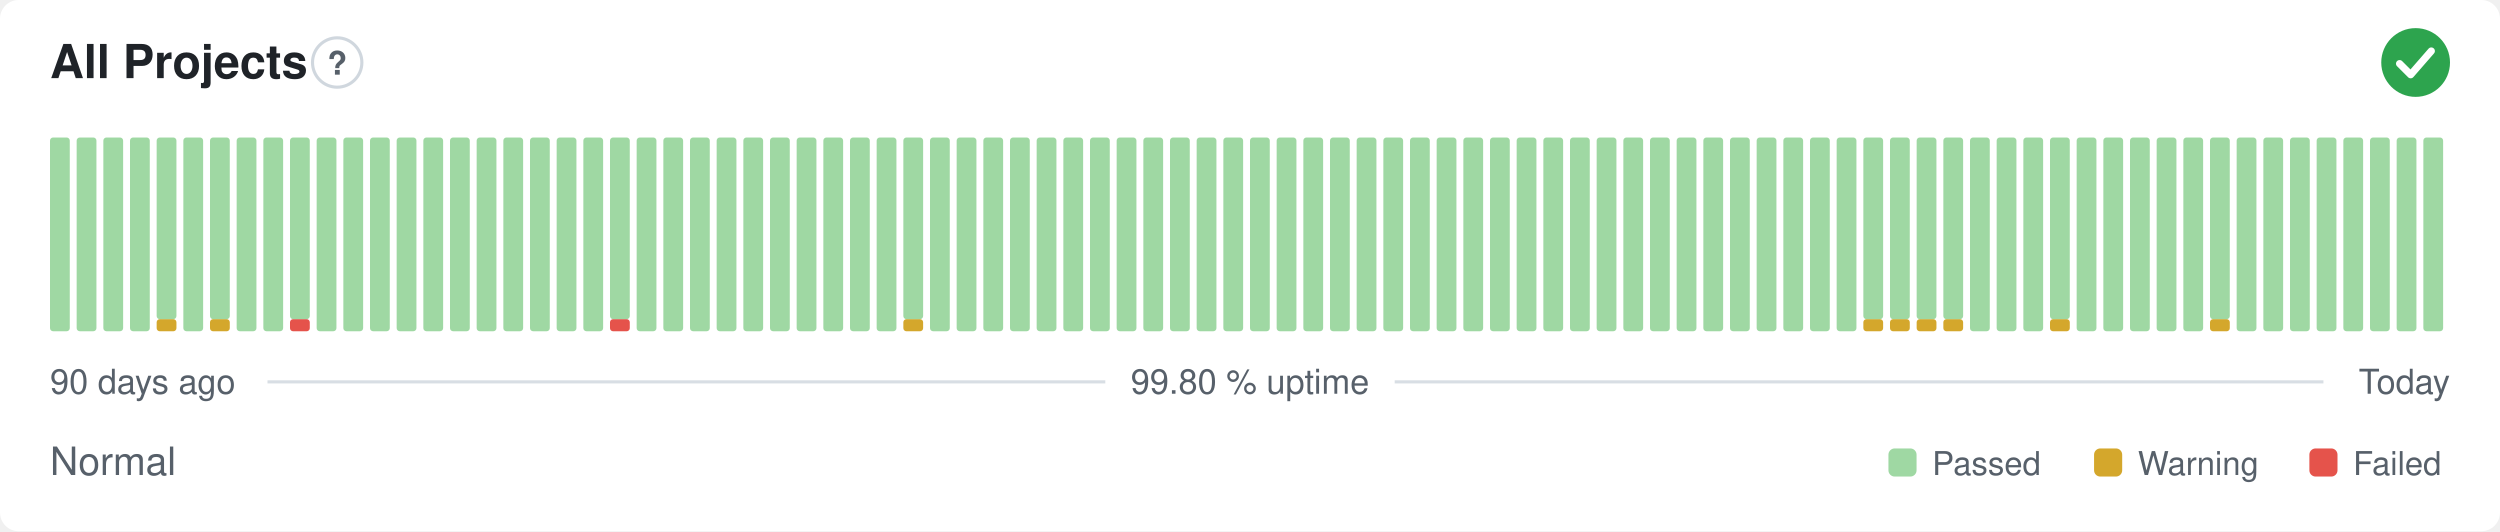
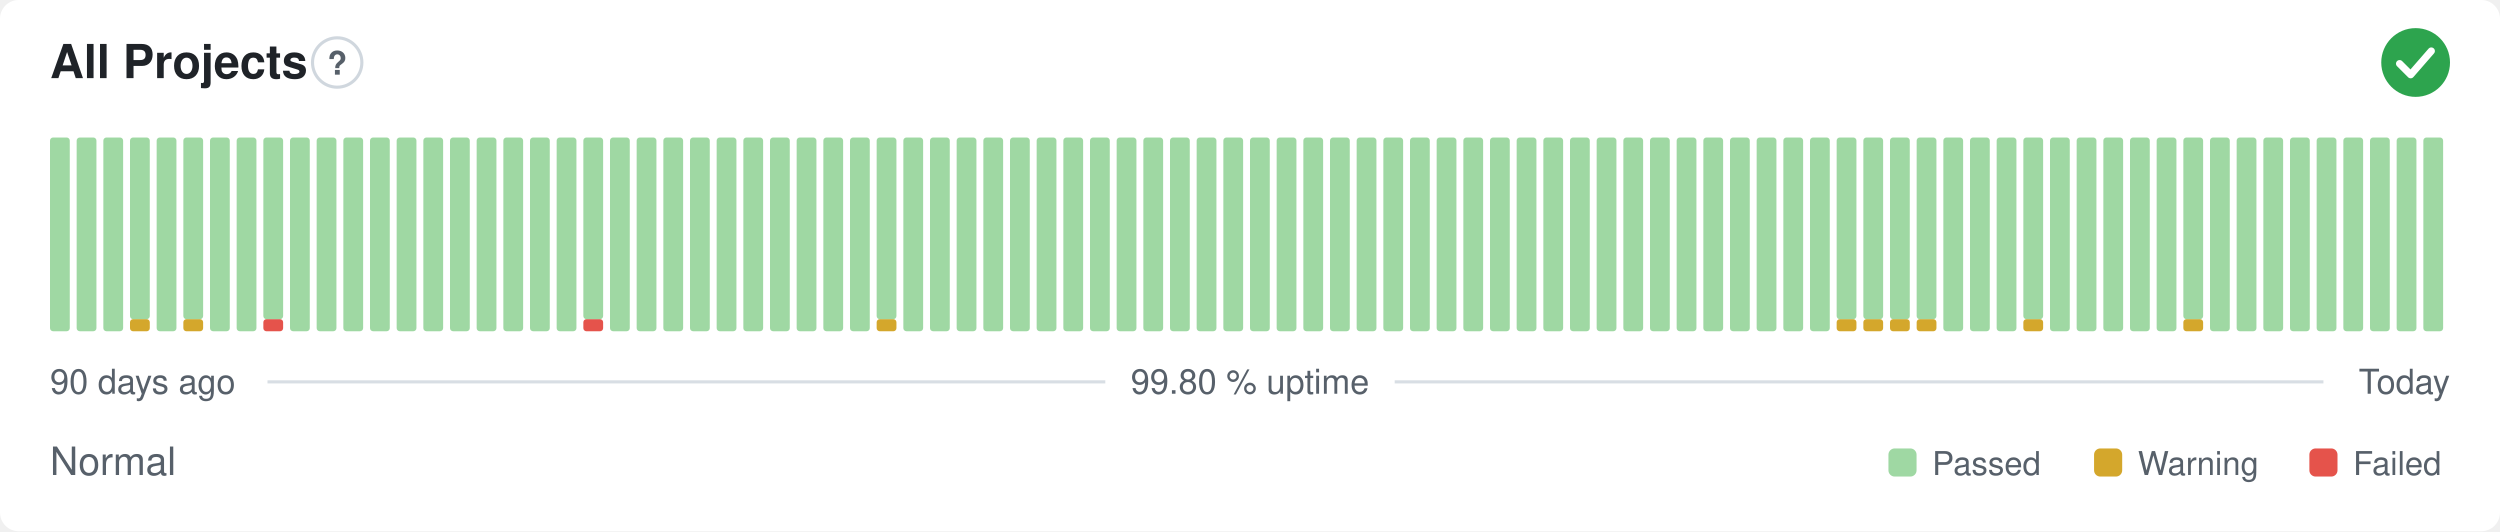
<svg xmlns="http://www.w3.org/2000/svg" width="800" height="170" viewBox="0 0 800 170" role="img" aria-label="All Projects: Normal, 99.80 % uptime over the last 90 days" font-family="-apple-system,BlinkMacSystemFont,'Segoe UI',Helvetica,Arial,sans-serif">
  <style>
    @media (prefers-color-scheme: dark) {
      .bg { fill: #0d1117 }
      .title { fill: #e6edf3 }
      .muted { fill: #8b949e }
      .hint { stroke: #30363d }
      .rule { stroke: #30363d }
      .nodata { fill: #21262d }
    }
  </style>
  <rect class="bg" width="800" height="170" rx="6" fill="#ffffff" />
  <text class="title" x="16" y="25" font-size="15" font-weight="600" fill="#1f2328">All Projects</text>
  <circle class="hint" cx="107.9" cy="20" r="7.9" fill="none" stroke="#d0d7de" stroke-width="1" />
  <text class="muted" x="107.9" y="23.9" text-anchor="middle" font-size="10.4" font-weight="700" fill="#57606a">?</text>
  <circle cx="773" cy="20" r="11" fill="#2da44e" />
  <path d="M767.87 20.37l3.54 3.54 6.60 -7.58" fill="none" stroke="#fff" stroke-width="2.31" stroke-linecap="round" stroke-linejoin="round" />
  <rect x="16.00" y="44.00" width="6.33" height="62.00" rx="1" fill="#9fd8a3" />
  <rect x="24.53" y="44.00" width="6.33" height="62.00" rx="1" fill="#9fd8a3" />
  <rect x="33.07" y="44.00" width="6.33" height="62.00" rx="1" fill="#9fd8a3" />
-   <rect x="41.60" y="44.00" width="6.33" height="62.00" rx="1" fill="#9fd8a3" />
-   <rect x="50.13" y="102.13" width="6.33" height="3.88" rx="1" fill="#d4a72c" />
-   <rect x="50.13" y="44.00" width="6.33" height="58.13" rx="1" fill="#9fd8a3" />
-   <rect x="58.67" y="44.00" width="6.33" height="62.00" rx="1" fill="#9fd8a3" />
-   <rect x="67.20" y="102.13" width="6.33" height="3.88" rx="1" fill="#d4a72c" />
-   <rect x="67.20" y="44.00" width="6.33" height="58.13" rx="1" fill="#9fd8a3" />
+   <rect x="41.60" y="102.13" width="6.33" height="3.88" rx="1" fill="#d4a72c" />
+   <rect x="41.60" y="44.00" width="6.33" height="58.13" rx="1" fill="#9fd8a3" />
+   <rect x="50.13" y="44.00" width="6.33" height="62.00" rx="1" fill="#9fd8a3" />
+   <rect x="58.67" y="102.13" width="6.33" height="3.88" rx="1" fill="#d4a72c" />
+   <rect x="58.67" y="44.00" width="6.33" height="58.13" rx="1" fill="#9fd8a3" />
+   <rect x="67.20" y="44.00" width="6.33" height="62.00" rx="1" fill="#9fd8a3" />
  <rect x="75.73" y="44.00" width="6.33" height="62.00" rx="1" fill="#9fd8a3" />
-   <rect x="84.27" y="44.00" width="6.33" height="62.00" rx="1" fill="#9fd8a3" />
-   <rect x="92.80" y="102.13" width="6.33" height="3.88" rx="1" fill="#e5534b" />
-   <rect x="92.80" y="44.00" width="6.33" height="58.13" rx="1" fill="#9fd8a3" />
+   <rect x="84.27" y="102.13" width="6.33" height="3.88" rx="1" fill="#e5534b" />
+   <rect x="84.27" y="44.00" width="6.33" height="58.13" rx="1" fill="#9fd8a3" />
+   <rect x="92.80" y="44.00" width="6.33" height="62.00" rx="1" fill="#9fd8a3" />
  <rect x="101.33" y="44.00" width="6.33" height="62.00" rx="1" fill="#9fd8a3" />
  <rect x="109.87" y="44.00" width="6.33" height="62.00" rx="1" fill="#9fd8a3" />
  <rect x="118.40" y="44.00" width="6.33" height="62.00" rx="1" fill="#9fd8a3" />
  <rect x="126.93" y="44.00" width="6.33" height="62.00" rx="1" fill="#9fd8a3" />
  <rect x="135.47" y="44.00" width="6.33" height="62.00" rx="1" fill="#9fd8a3" />
  <rect x="144.00" y="44.00" width="6.33" height="62.00" rx="1" fill="#9fd8a3" />
  <rect x="152.53" y="44.00" width="6.33" height="62.00" rx="1" fill="#9fd8a3" />
  <rect x="161.07" y="44.00" width="6.33" height="62.00" rx="1" fill="#9fd8a3" />
  <rect x="169.60" y="44.00" width="6.33" height="62.00" rx="1" fill="#9fd8a3" />
  <rect x="178.13" y="44.00" width="6.33" height="62.00" rx="1" fill="#9fd8a3" />
-   <rect x="186.67" y="44.00" width="6.33" height="62.00" rx="1" fill="#9fd8a3" />
-   <rect x="195.20" y="102.13" width="6.33" height="3.88" rx="1" fill="#e5534b" />
-   <rect x="195.20" y="44.00" width="6.33" height="58.13" rx="1" fill="#9fd8a3" />
+   <rect x="186.67" y="102.13" width="6.33" height="3.88" rx="1" fill="#e5534b" />
+   <rect x="186.67" y="44.00" width="6.33" height="58.13" rx="1" fill="#9fd8a3" />
+   <rect x="195.20" y="44.00" width="6.33" height="62.00" rx="1" fill="#9fd8a3" />
  <rect x="203.73" y="44.00" width="6.33" height="62.00" rx="1" fill="#9fd8a3" />
  <rect x="212.27" y="44.00" width="6.33" height="62.00" rx="1" fill="#9fd8a3" />
  <rect x="220.80" y="44.00" width="6.33" height="62.00" rx="1" fill="#9fd8a3" />
  <rect x="229.33" y="44.00" width="6.33" height="62.00" rx="1" fill="#9fd8a3" />
  <rect x="237.87" y="44.00" width="6.33" height="62.00" rx="1" fill="#9fd8a3" />
  <rect x="246.40" y="44.00" width="6.33" height="62.00" rx="1" fill="#9fd8a3" />
  <rect x="254.93" y="44.00" width="6.33" height="62.00" rx="1" fill="#9fd8a3" />
  <rect x="263.47" y="44.00" width="6.33" height="62.00" rx="1" fill="#9fd8a3" />
  <rect x="272.00" y="44.00" width="6.33" height="62.00" rx="1" fill="#9fd8a3" />
-   <rect x="280.53" y="44.00" width="6.33" height="62.00" rx="1" fill="#9fd8a3" />
-   <rect x="289.07" y="102.13" width="6.33" height="3.88" rx="1" fill="#d4a72c" />
-   <rect x="289.07" y="44.00" width="6.33" height="58.13" rx="1" fill="#9fd8a3" />
+   <rect x="280.53" y="102.13" width="6.33" height="3.88" rx="1" fill="#d4a72c" />
+   <rect x="280.53" y="44.00" width="6.33" height="58.13" rx="1" fill="#9fd8a3" />
+   <rect x="289.07" y="44.00" width="6.33" height="62.00" rx="1" fill="#9fd8a3" />
  <rect x="297.60" y="44.00" width="6.33" height="62.00" rx="1" fill="#9fd8a3" />
  <rect x="306.13" y="44.00" width="6.33" height="62.00" rx="1" fill="#9fd8a3" />
  <rect x="314.67" y="44.00" width="6.33" height="62.00" rx="1" fill="#9fd8a3" />
  <rect x="323.20" y="44.00" width="6.33" height="62.00" rx="1" fill="#9fd8a3" />
  <rect x="331.73" y="44.00" width="6.33" height="62.00" rx="1" fill="#9fd8a3" />
  <rect x="340.27" y="44.00" width="6.33" height="62.00" rx="1" fill="#9fd8a3" />
  <rect x="348.80" y="44.00" width="6.33" height="62.00" rx="1" fill="#9fd8a3" />
  <rect x="357.33" y="44.00" width="6.33" height="62.00" rx="1" fill="#9fd8a3" />
  <rect x="365.87" y="44.00" width="6.33" height="62.00" rx="1" fill="#9fd8a3" />
  <rect x="374.40" y="44.00" width="6.33" height="62.00" rx="1" fill="#9fd8a3" />
  <rect x="382.93" y="44.00" width="6.33" height="62.00" rx="1" fill="#9fd8a3" />
  <rect x="391.47" y="44.00" width="6.33" height="62.00" rx="1" fill="#9fd8a3" />
  <rect x="400.00" y="44.00" width="6.33" height="62.00" rx="1" fill="#9fd8a3" />
  <rect x="408.53" y="44.00" width="6.33" height="62.00" rx="1" fill="#9fd8a3" />
  <rect x="417.07" y="44.00" width="6.33" height="62.00" rx="1" fill="#9fd8a3" />
  <rect x="425.60" y="44.00" width="6.33" height="62.00" rx="1" fill="#9fd8a3" />
  <rect x="434.13" y="44.00" width="6.33" height="62.00" rx="1" fill="#9fd8a3" />
  <rect x="442.67" y="44.00" width="6.33" height="62.00" rx="1" fill="#9fd8a3" />
  <rect x="451.20" y="44.00" width="6.33" height="62.00" rx="1" fill="#9fd8a3" />
  <rect x="459.73" y="44.00" width="6.33" height="62.00" rx="1" fill="#9fd8a3" />
  <rect x="468.27" y="44.00" width="6.33" height="62.00" rx="1" fill="#9fd8a3" />
  <rect x="476.80" y="44.00" width="6.33" height="62.00" rx="1" fill="#9fd8a3" />
  <rect x="485.33" y="44.00" width="6.33" height="62.00" rx="1" fill="#9fd8a3" />
  <rect x="493.87" y="44.00" width="6.33" height="62.00" rx="1" fill="#9fd8a3" />
  <rect x="502.40" y="44.00" width="6.33" height="62.00" rx="1" fill="#9fd8a3" />
  <rect x="510.93" y="44.00" width="6.33" height="62.00" rx="1" fill="#9fd8a3" />
  <rect x="519.47" y="44.00" width="6.33" height="62.00" rx="1" fill="#9fd8a3" />
  <rect x="528.00" y="44.00" width="6.33" height="62.00" rx="1" fill="#9fd8a3" />
  <rect x="536.53" y="44.00" width="6.33" height="62.00" rx="1" fill="#9fd8a3" />
  <rect x="545.07" y="44.00" width="6.33" height="62.00" rx="1" fill="#9fd8a3" />
  <rect x="553.60" y="44.00" width="6.33" height="62.00" rx="1" fill="#9fd8a3" />
  <rect x="562.13" y="44.00" width="6.33" height="62.00" rx="1" fill="#9fd8a3" />
  <rect x="570.67" y="44.00" width="6.33" height="62.00" rx="1" fill="#9fd8a3" />
  <rect x="579.20" y="44.00" width="6.33" height="62.00" rx="1" fill="#9fd8a3" />
-   <rect x="587.73" y="44.00" width="6.33" height="62.00" rx="1" fill="#9fd8a3" />
+   <rect x="587.73" y="102.13" width="6.33" height="3.88" rx="1" fill="#d4a72c" />
+   <rect x="587.73" y="44.00" width="6.33" height="58.13" rx="1" fill="#9fd8a3" />
  <rect x="596.27" y="102.13" width="6.33" height="3.88" rx="1" fill="#d4a72c" />
  <rect x="596.27" y="44.00" width="6.33" height="58.13" rx="1" fill="#9fd8a3" />
  <rect x="604.80" y="102.13" width="6.33" height="3.88" rx="1" fill="#d4a72c" />
  <rect x="604.80" y="44.00" width="6.33" height="58.13" rx="1" fill="#9fd8a3" />
  <rect x="613.33" y="102.13" width="6.33" height="3.88" rx="1" fill="#d4a72c" />
  <rect x="613.33" y="44.00" width="6.33" height="58.13" rx="1" fill="#9fd8a3" />
-   <rect x="621.87" y="102.13" width="6.33" height="3.88" rx="1" fill="#d4a72c" />
-   <rect x="621.87" y="44.00" width="6.33" height="58.13" rx="1" fill="#9fd8a3" />
+   <rect x="621.87" y="44.00" width="6.33" height="62.00" rx="1" fill="#9fd8a3" />
  <rect x="630.40" y="44.00" width="6.33" height="62.00" rx="1" fill="#9fd8a3" />
  <rect x="638.93" y="44.00" width="6.33" height="62.00" rx="1" fill="#9fd8a3" />
-   <rect x="647.47" y="44.00" width="6.33" height="62.00" rx="1" fill="#9fd8a3" />
-   <rect x="656.00" y="102.13" width="6.33" height="3.88" rx="1" fill="#d4a72c" />
-   <rect x="656.00" y="44.00" width="6.33" height="58.13" rx="1" fill="#9fd8a3" />
+   <rect x="647.47" y="102.13" width="6.33" height="3.88" rx="1" fill="#d4a72c" />
+   <rect x="647.47" y="44.00" width="6.33" height="58.13" rx="1" fill="#9fd8a3" />
+   <rect x="656.00" y="44.00" width="6.33" height="62.00" rx="1" fill="#9fd8a3" />
  <rect x="664.53" y="44.00" width="6.33" height="62.00" rx="1" fill="#9fd8a3" />
  <rect x="673.07" y="44.00" width="6.33" height="62.00" rx="1" fill="#9fd8a3" />
  <rect x="681.60" y="44.00" width="6.33" height="62.00" rx="1" fill="#9fd8a3" />
  <rect x="690.13" y="44.00" width="6.33" height="62.00" rx="1" fill="#9fd8a3" />
-   <rect x="698.67" y="44.00" width="6.33" height="62.00" rx="1" fill="#9fd8a3" />
-   <rect x="707.20" y="102.13" width="6.33" height="3.88" rx="1" fill="#d4a72c" />
-   <rect x="707.20" y="44.00" width="6.33" height="58.13" rx="1" fill="#9fd8a3" />
+   <rect x="698.67" y="102.13" width="6.33" height="3.88" rx="1" fill="#d4a72c" />
+   <rect x="698.67" y="44.00" width="6.33" height="58.13" rx="1" fill="#9fd8a3" />
+   <rect x="707.20" y="44.00" width="6.33" height="62.00" rx="1" fill="#9fd8a3" />
  <rect x="715.73" y="44.00" width="6.33" height="62.00" rx="1" fill="#9fd8a3" />
  <rect x="724.27" y="44.00" width="6.33" height="62.00" rx="1" fill="#9fd8a3" />
  <rect x="732.80" y="44.00" width="6.33" height="62.00" rx="1" fill="#9fd8a3" />
  <rect x="741.33" y="44.00" width="6.33" height="62.00" rx="1" fill="#9fd8a3" />
  <rect x="749.87" y="44.00" width="6.33" height="62.00" rx="1" fill="#9fd8a3" />
  <rect x="758.40" y="44.00" width="6.33" height="62.00" rx="1" fill="#9fd8a3" />
  <rect x="766.93" y="44.00" width="6.33" height="62.00" rx="1" fill="#9fd8a3" />
  <rect x="775.47" y="44.00" width="6.33" height="62.00" rx="1" fill="#9fd8a3" />
  <text class="muted" x="16" y="126" font-size="11" fill="#57606a">90 days ago</text>
  <text class="muted" x="400" y="126" text-anchor="middle" font-size="11" fill="#57606a">99.80 % uptime</text>
  <text class="muted" x="784" y="126" text-anchor="end" font-size="11" fill="#57606a">Today</text>
  <line class="rule" x1="85.6" y1="122.2" x2="353.7" y2="122.2" stroke="#d8dee4" stroke-width="1" />
  <line class="rule" x1="446.3" y1="122.2" x2="743.5" y2="122.2" stroke="#d8dee4" stroke-width="1" />
  <text class="muted" x="16" y="152" font-size="12.5" fill="#57606a">Normal</text>
  <rect x="604.3" y="143.5" width="9.0" height="9.0" rx="2" fill="#9fd8a3" />
  <text class="muted" x="618.3" y="152" font-size="10.5" fill="#57606a">Passed</text>
  <rect x="670.1" y="143.5" width="9.0" height="9.0" rx="2" fill="#d4a72c" />
  <text class="muted" x="684.1" y="152" font-size="10.5" fill="#57606a">Warning</text>
  <rect x="739.0" y="143.5" width="9.0" height="9.0" rx="2" fill="#e5534b" />
  <text class="muted" x="753.0" y="152" font-size="10.5" fill="#57606a">Failed</text>
</svg>
